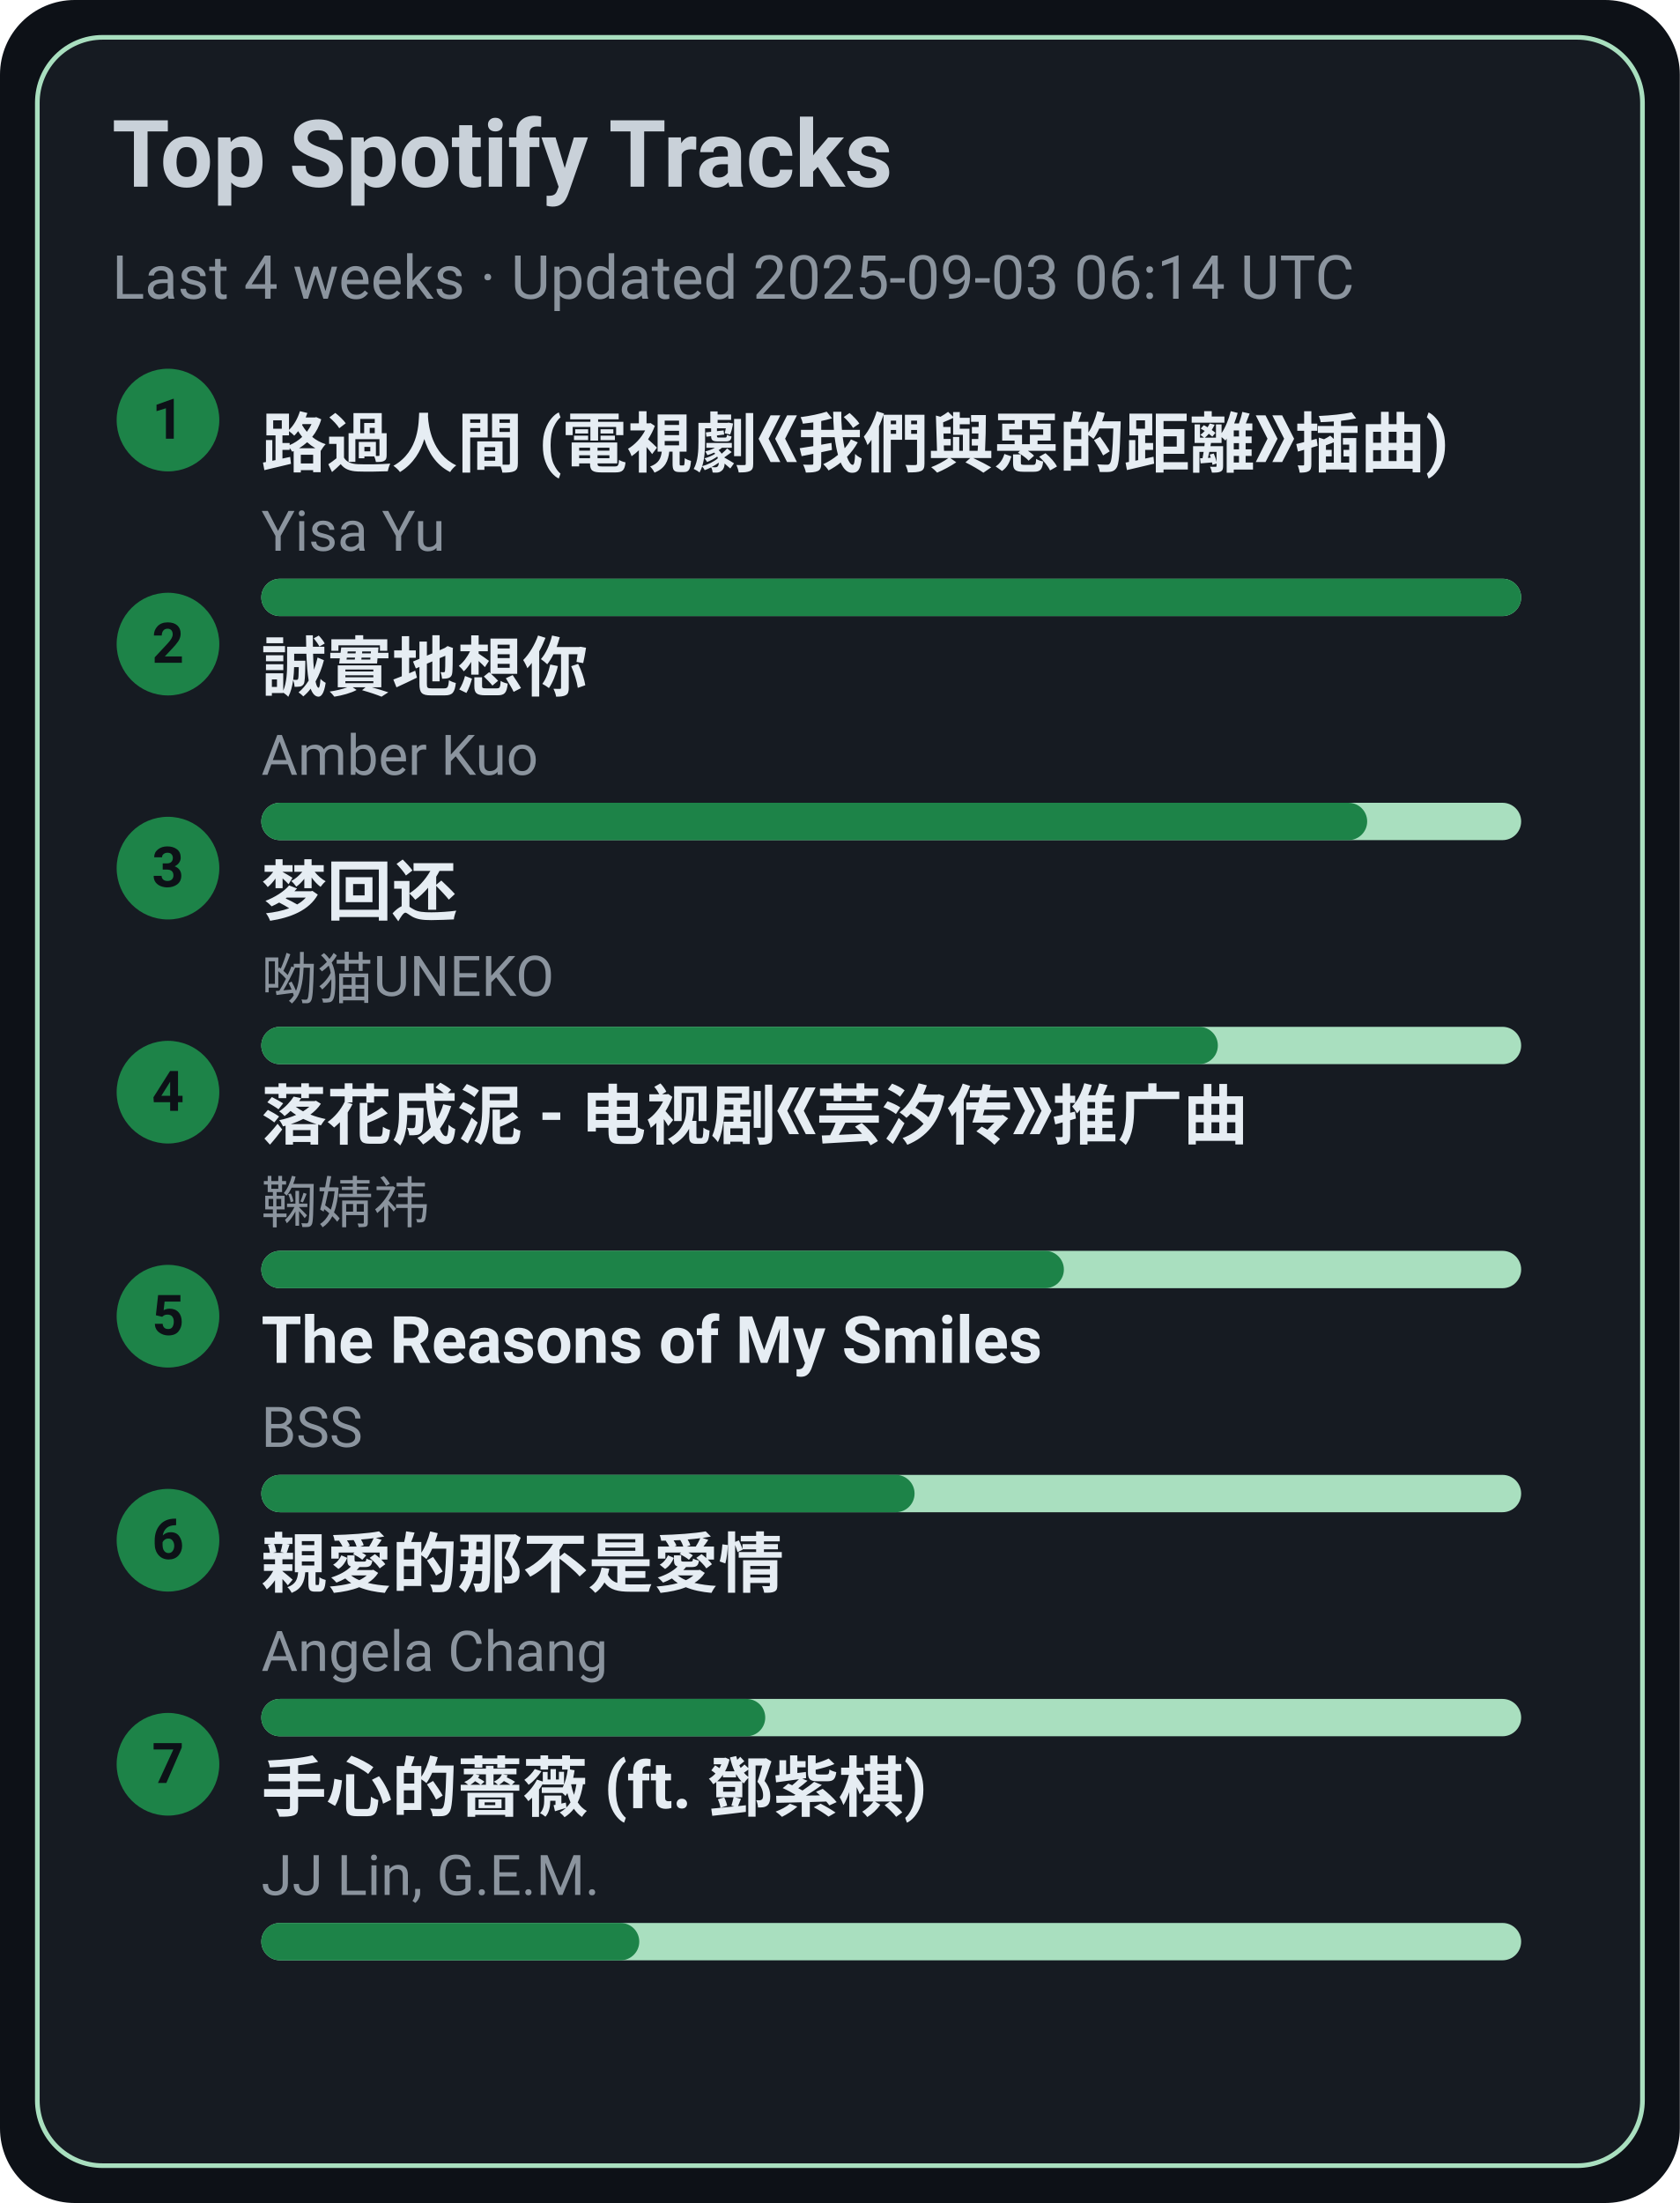
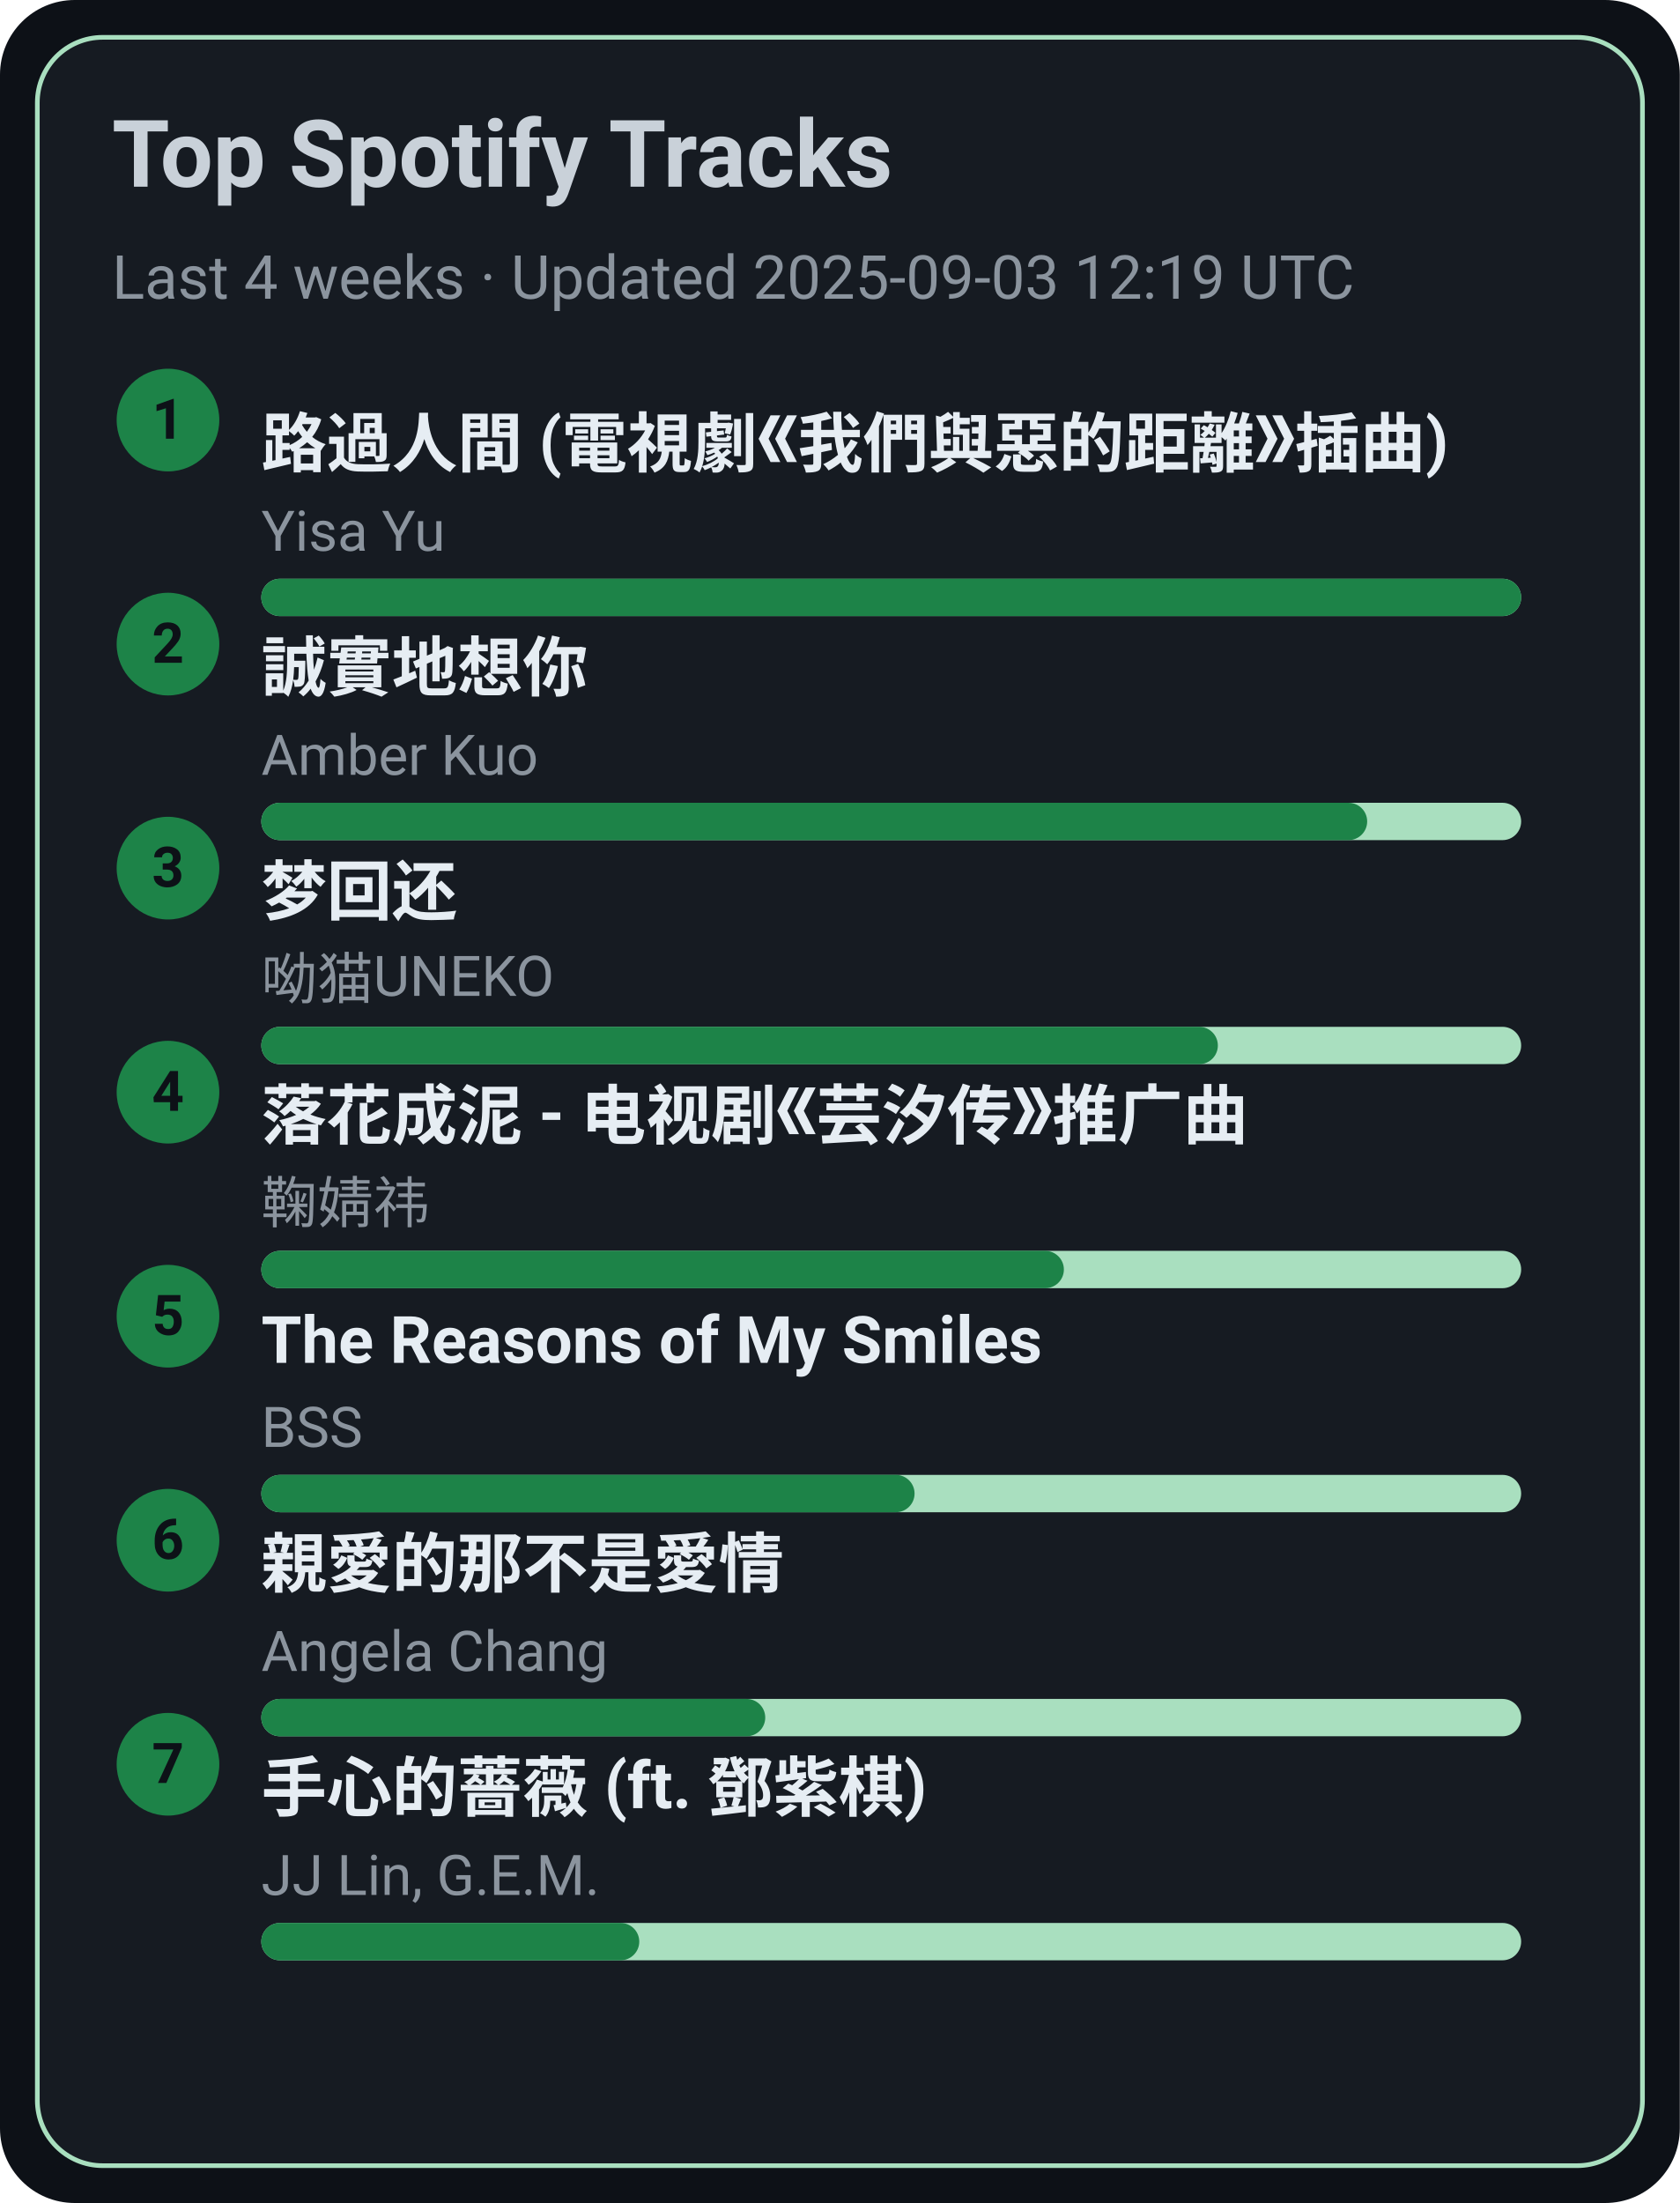
<svg xmlns="http://www.w3.org/2000/svg" width="360" height="472" viewBox="0 0 360 472">
  <style>text{font-family:-apple-system,BlinkMacSystemFont,Segoe UI,Roboto,Ubuntu,Helvetica Neue,Arial,Noto Sans,sans-serif}</style>
  <rect width="360" height="472" rx="16" fill="#0d1117" />
  <rect x="8" y="8" width="344" height="456" rx="14" fill="#161b22" stroke="#A9DFBF" />
  <text x="24" y="40" font-size="20" fill="#c9d1d9" font-weight="600">Top Spotify Tracks</text>
-   <text x="24" y="64" font-size="13" fill="#8b949e">Last 4 weeks · Updated 2025-09-03 06:14 UTC</text>
+   <text x="24" y="64" font-size="13" fill="#8b949e">Last 4 weeks · Updated 2025-09-03 12:19 UTC</text>
  <circle cx="36" cy="90" r="11" fill="#1D8348" />
  <text x="36" y="94" text-anchor="middle" font-size="12" fill="#0d1117" font-weight="700">1</text>
  <a href="https://open.spotify.com/track/1ZSleGniKMWNrWvK5cGALO" target="_blank" rel="noopener noreferrer">
    <text x="56" y="100" font-size="14" fill="#e6edf3" font-weight="600">路過人間 (電視劇《我們與惡的距離》插曲)</text>
  </a>
  <text x="56" y="118" font-size="12" fill="#8b949e">Yisa Yu</text>
  <rect x="56" y="124" width="270" height="8" rx="4" fill="#A9DFBF" />
  <rect x="56" y="124" width="270" height="8" rx="4" fill="#1D8348" />
  <circle cx="36" cy="138" r="11" fill="#1D8348" />
  <text x="36" y="142" text-anchor="middle" font-size="12" fill="#0d1117" font-weight="700">2</text>
  <a href="https://open.spotify.com/track/1SPZzj8QzOwZoAGKXMGLGJ" target="_blank" rel="noopener noreferrer">
    <text x="56" y="148" font-size="14" fill="#e6edf3" font-weight="600">誠實地想你</text>
  </a>
  <text x="56" y="166" font-size="12" fill="#8b949e">Amber Kuo</text>
  <rect x="56" y="172" width="270" height="8" rx="4" fill="#A9DFBF" />
  <rect x="56" y="172" width="237" height="8" rx="4" fill="#1D8348" />
  <circle cx="36" cy="186" r="11" fill="#1D8348" />
  <text x="36" y="190" text-anchor="middle" font-size="12" fill="#0d1117" font-weight="700">3</text>
  <a href="https://open.spotify.com/track/6jTK3YxlFysC8g0Ye9tbPK" target="_blank" rel="noopener noreferrer">
    <text x="56" y="196" font-size="14" fill="#e6edf3" font-weight="600">梦回还</text>
  </a>
  <text x="56" y="214" font-size="12" fill="#8b949e">呦猫UNEKO</text>
  <rect x="56" y="220" width="270" height="8" rx="4" fill="#A9DFBF" />
  <rect x="56" y="220" width="205" height="8" rx="4" fill="#1D8348" />
  <circle cx="36" cy="234" r="11" fill="#1D8348" />
  <text x="36" y="238" text-anchor="middle" font-size="12" fill="#0d1117" font-weight="700">4</text>
  <a href="https://open.spotify.com/track/3kOZsJz3crGIWWHeoCNa0O" target="_blank" rel="noopener noreferrer">
    <text x="56" y="244" font-size="14" fill="#e6edf3" font-weight="600">落花成泥 - 电视剧《芸汐传》推广曲</text>
  </a>
  <text x="56" y="262" font-size="12" fill="#8b949e">鞠婧祎</text>
  <rect x="56" y="268" width="270" height="8" rx="4" fill="#A9DFBF" />
  <rect x="56" y="268" width="172" height="8" rx="4" fill="#1D8348" />
  <circle cx="36" cy="282" r="11" fill="#1D8348" />
  <text x="36" y="286" text-anchor="middle" font-size="12" fill="#0d1117" font-weight="700">5</text>
  <a href="https://open.spotify.com/track/1amowbJ9HHFFSFdg2ubM7G" target="_blank" rel="noopener noreferrer">
    <text x="56" y="292" font-size="14" fill="#e6edf3" font-weight="600">The Reasons of My Smiles</text>
  </a>
  <text x="56" y="310" font-size="12" fill="#8b949e">BSS</text>
  <rect x="56" y="316" width="270" height="8" rx="4" fill="#A9DFBF" />
  <rect x="56" y="316" width="140" height="8" rx="4" fill="#1D8348" />
  <circle cx="36" cy="330" r="11" fill="#1D8348" />
  <text x="36" y="334" text-anchor="middle" font-size="12" fill="#0d1117" font-weight="700">6</text>
  <a href="https://open.spotify.com/track/1MAv2SJPGVVDHyFlhflmYR" target="_blank" rel="noopener noreferrer">
    <text x="56" y="340" font-size="14" fill="#e6edf3" font-weight="600">親愛的那不是愛情</text>
  </a>
  <text x="56" y="358" font-size="12" fill="#8b949e">Angela Chang</text>
  <rect x="56" y="364" width="270" height="8" rx="4" fill="#A9DFBF" />
  <rect x="56" y="364" width="108" height="8" rx="4" fill="#1D8348" />
  <circle cx="36" cy="378" r="11" fill="#1D8348" />
  <text x="36" y="382" text-anchor="middle" font-size="12" fill="#0d1117" font-weight="700">7</text>
  <a href="https://open.spotify.com/track/0w0u6SaUF3mtxMX0Dohnud" target="_blank" rel="noopener noreferrer">
    <text x="56" y="388" font-size="14" fill="#e6edf3" font-weight="600">手心的薔薇 (ft. 鄧紫棋)</text>
  </a>
  <text x="56" y="406" font-size="12" fill="#8b949e">JJ Lin, G.E.M.</text>
  <rect x="56" y="412" width="270" height="8" rx="4" fill="#A9DFBF" />
  <rect x="56" y="412" width="81" height="8" rx="4" fill="#1D8348" />
</svg>
